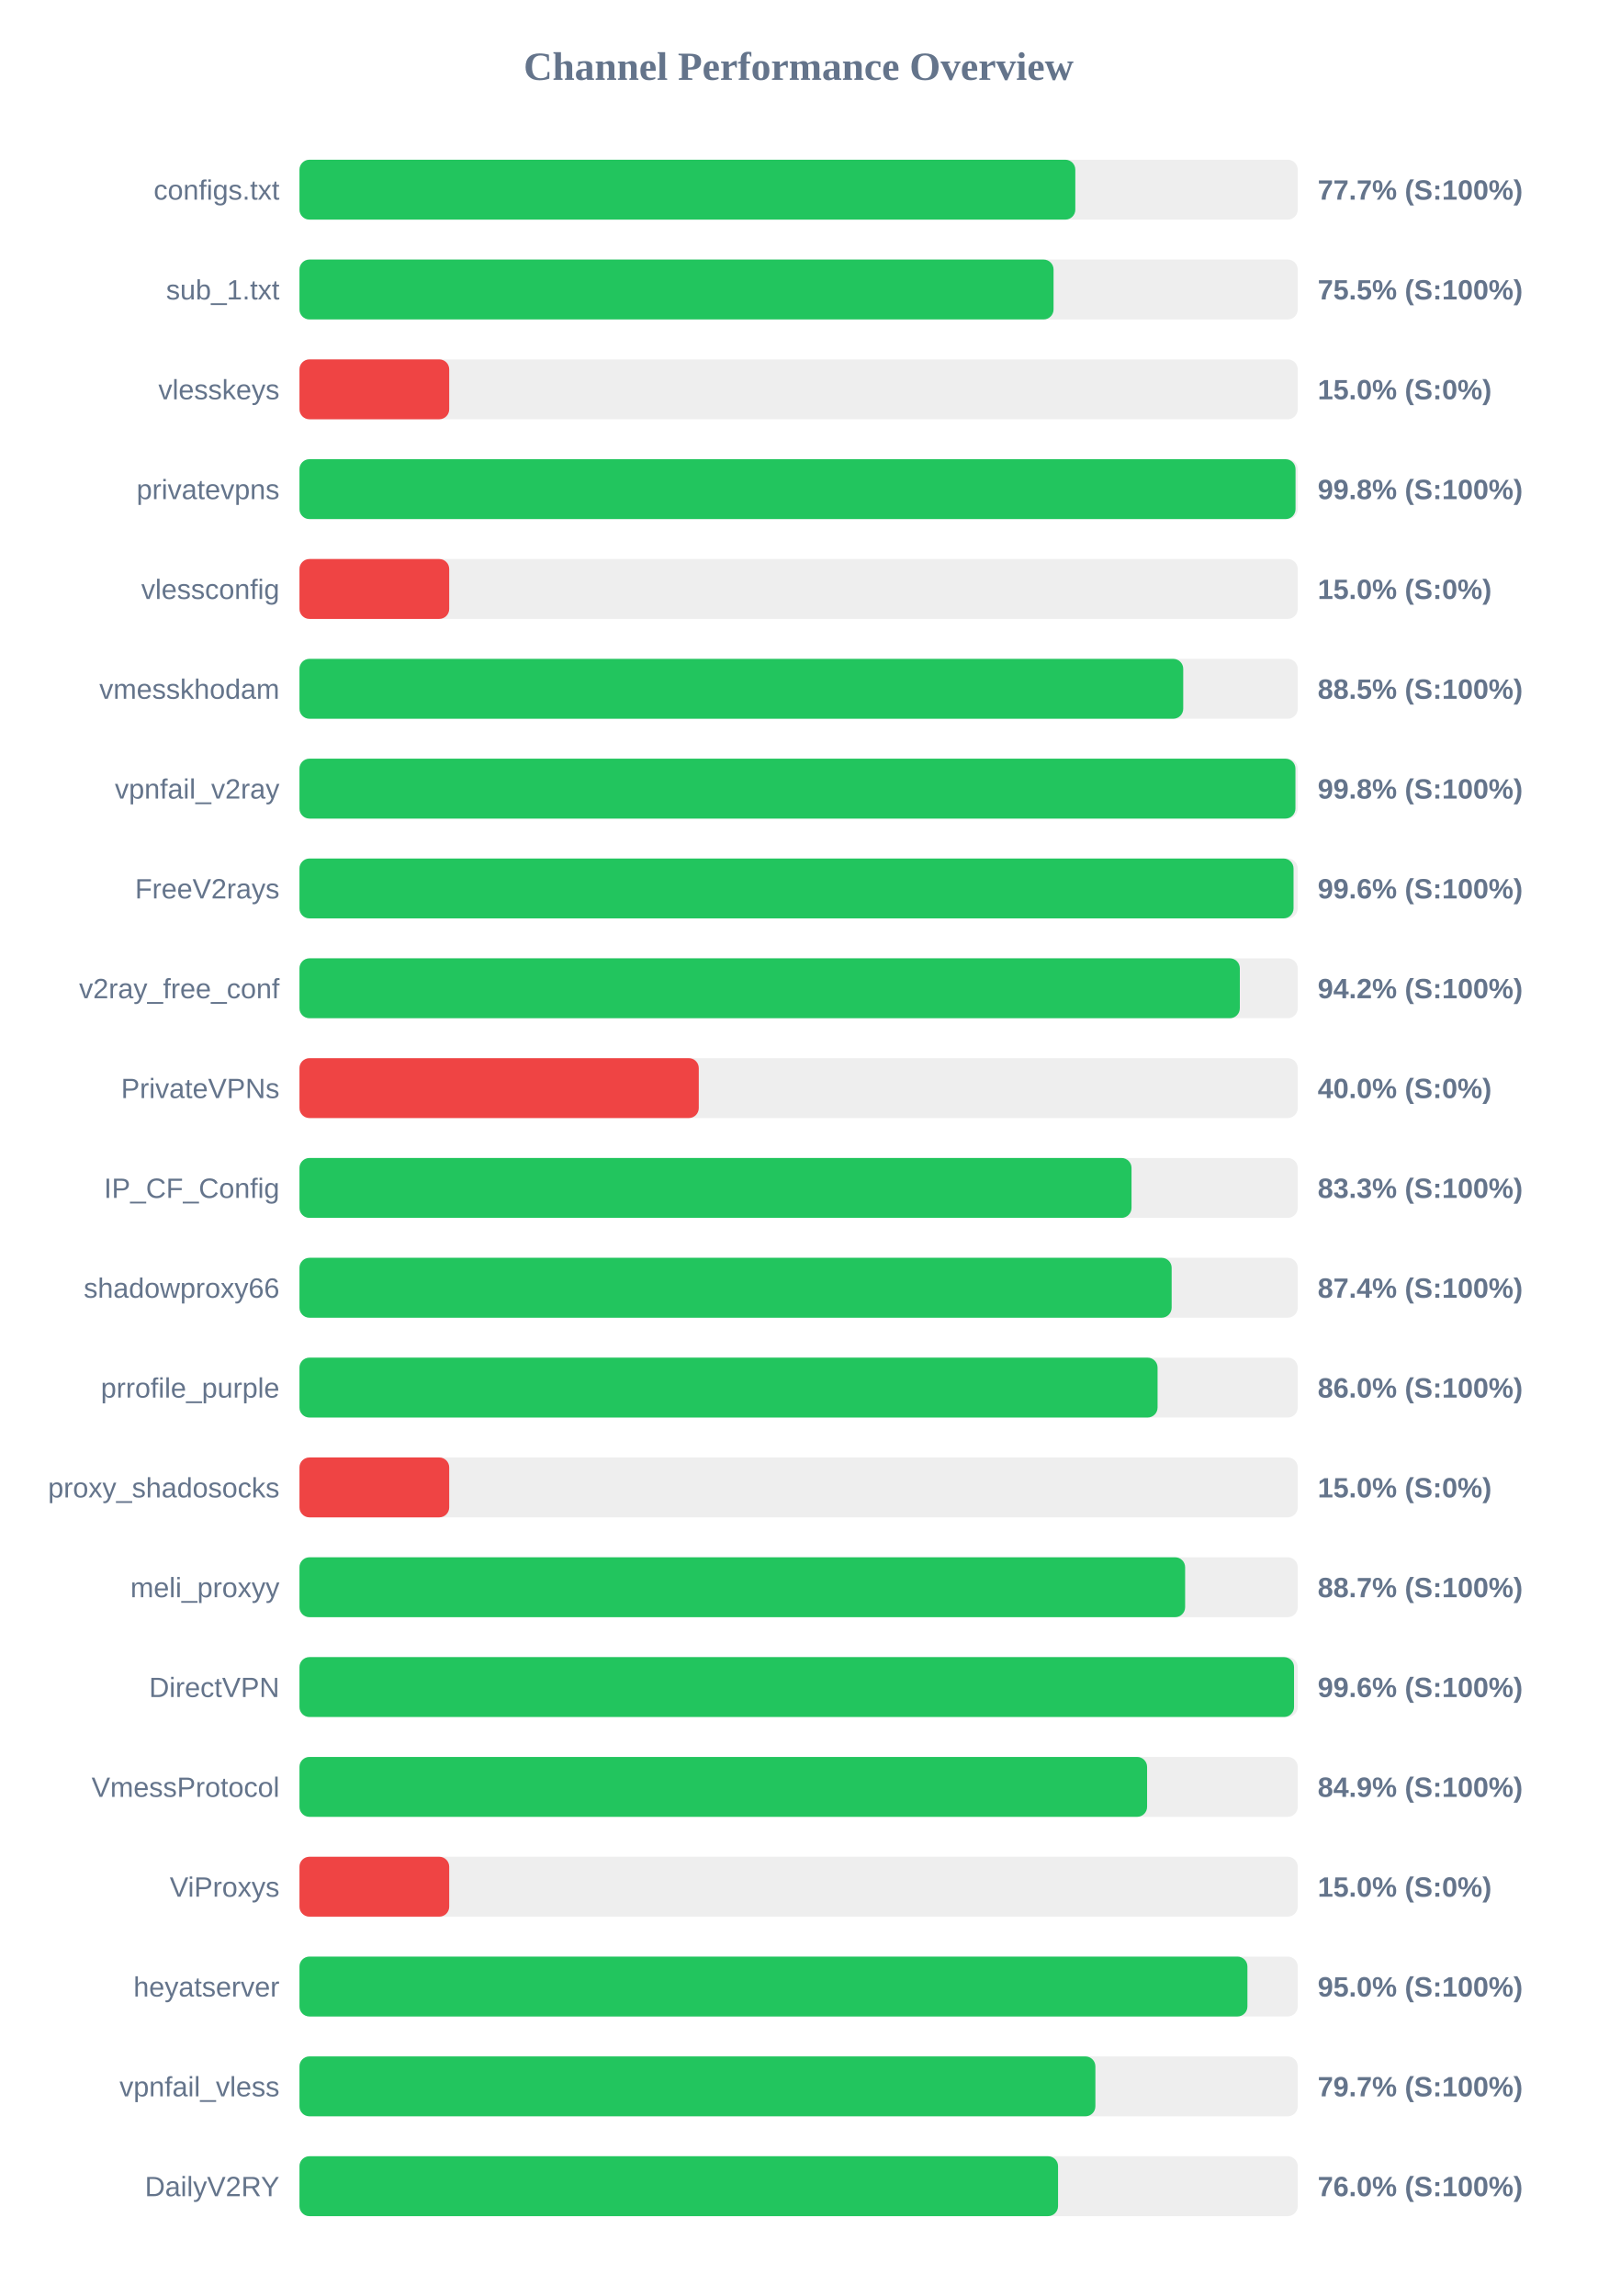
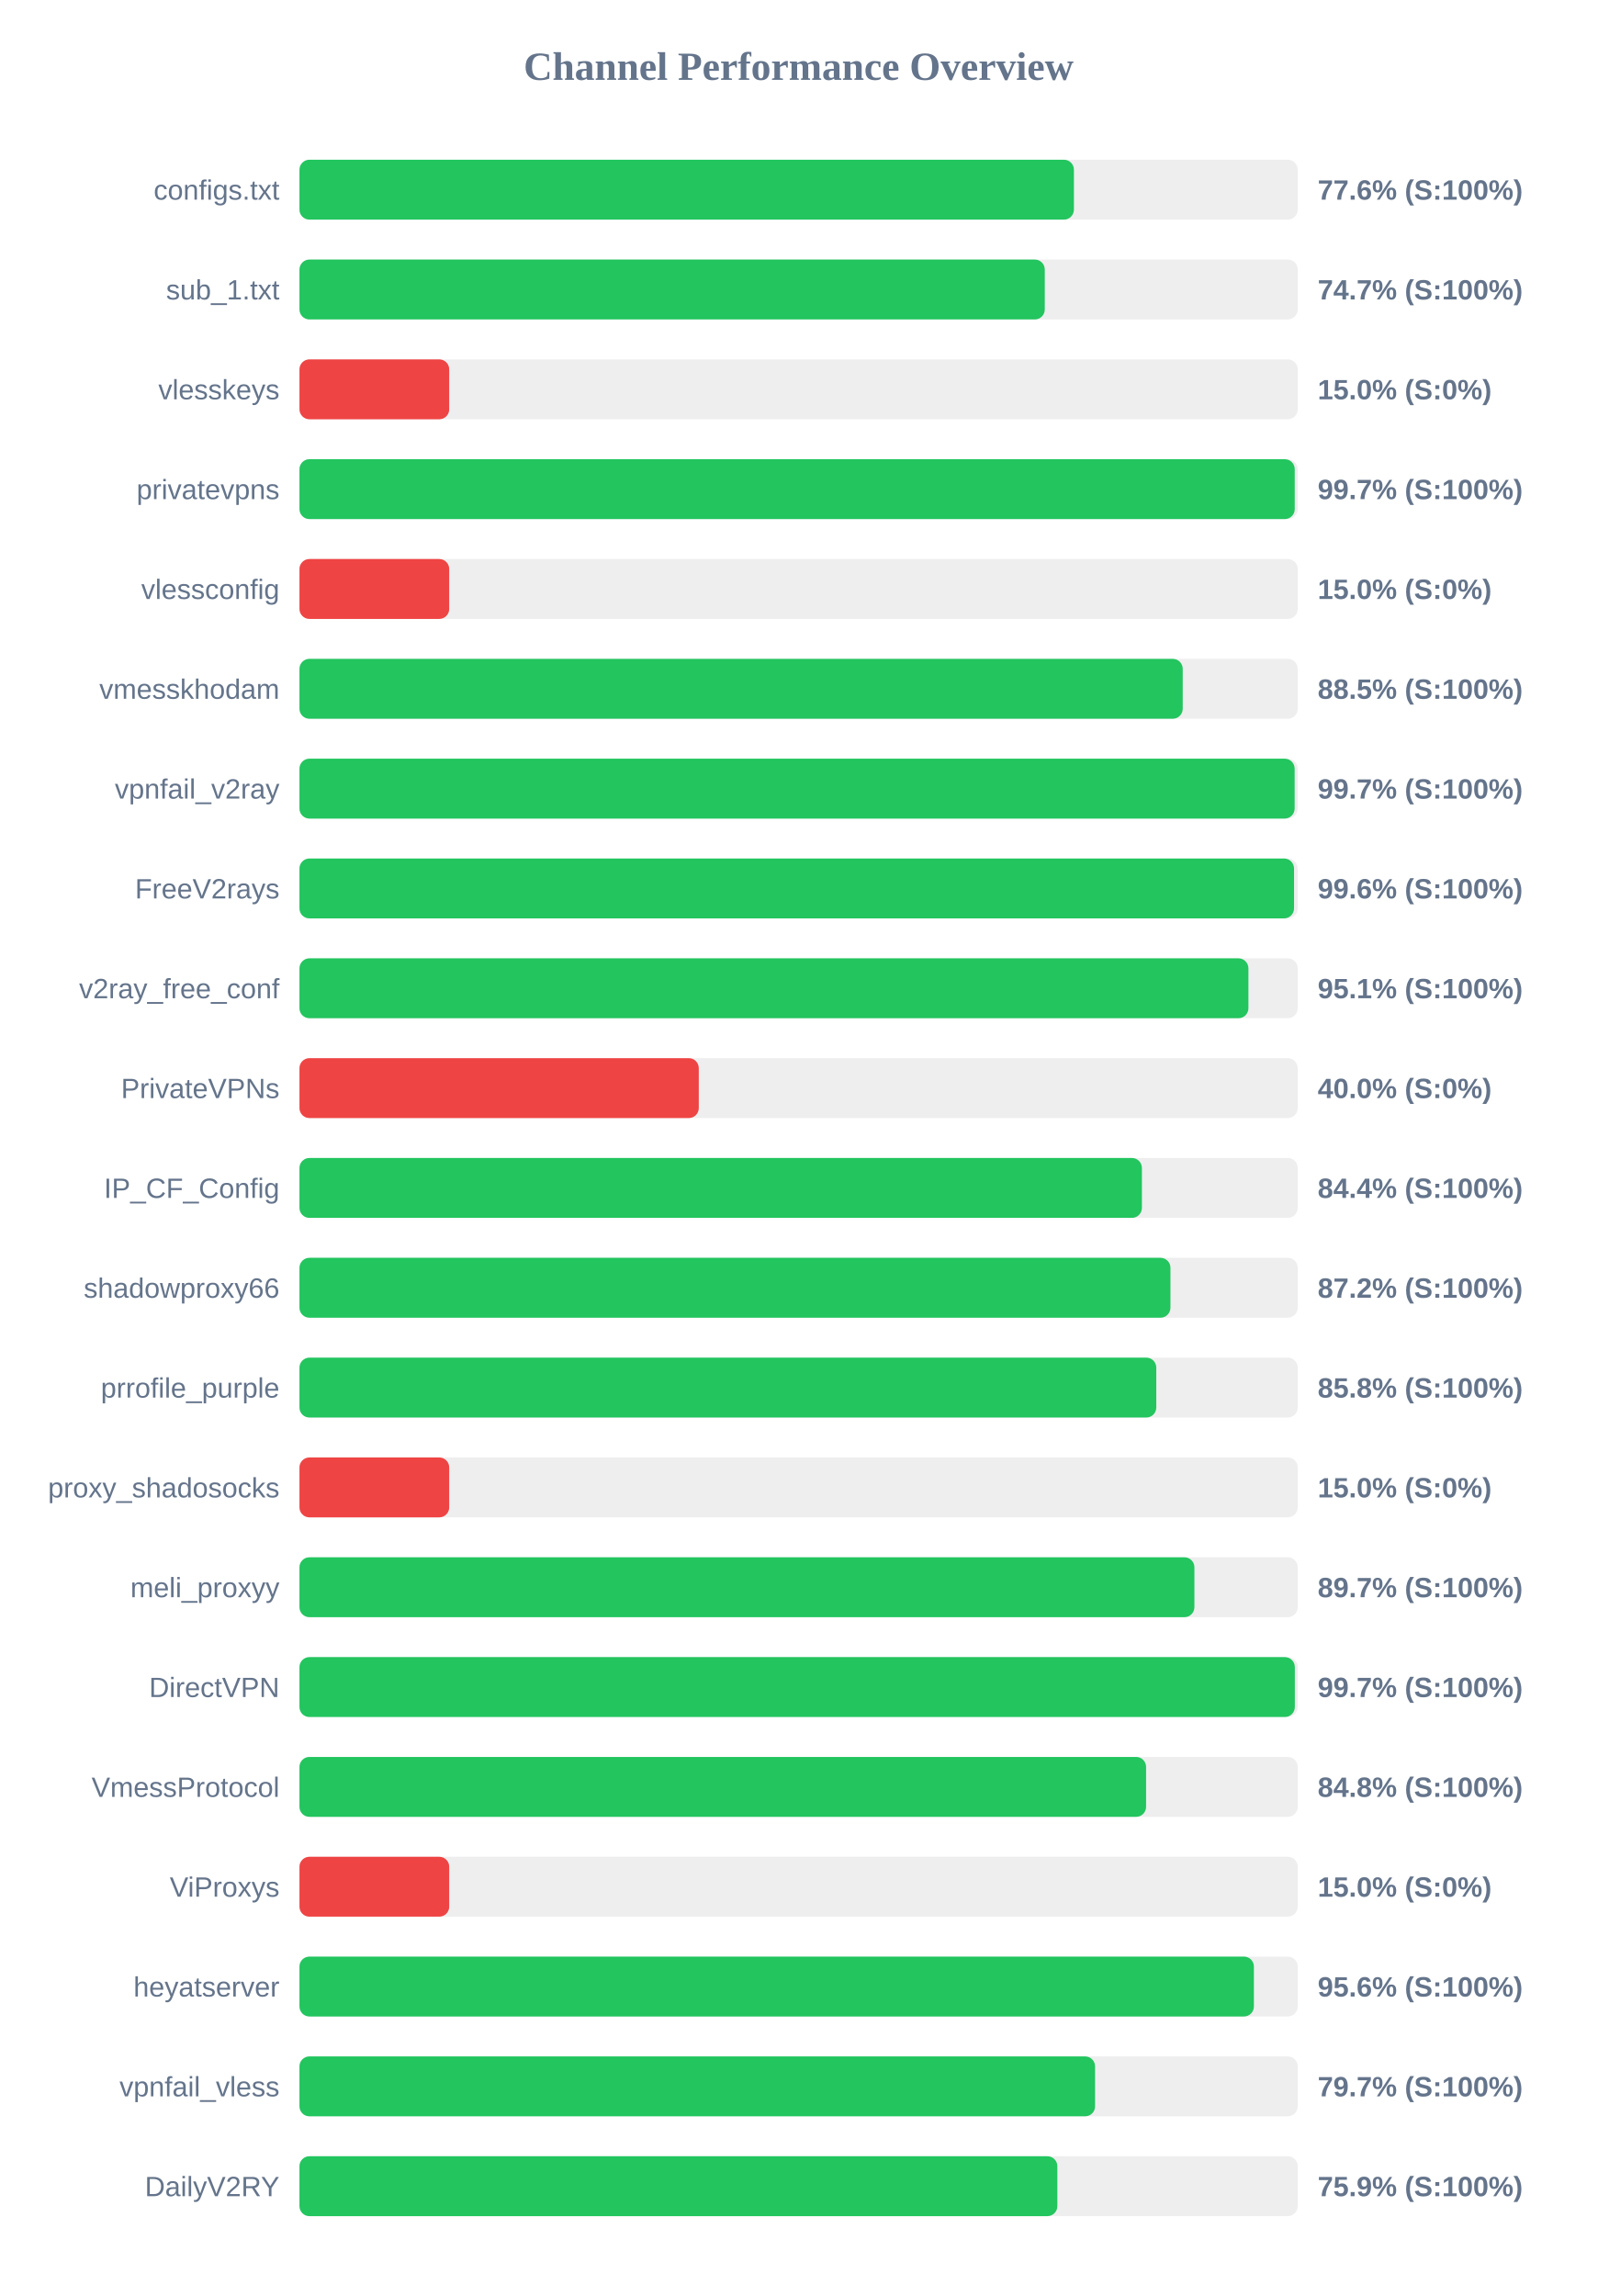
<svg xmlns="http://www.w3.org/2000/svg" width="800" height="1150" version="1.1">
  <style>
        .row { font: 14px Arial; fill: #64748b; }
        .score { font: bold 14px Arial; fill: #64748b; }
    </style>
  <text x="400" y="40" text-anchor="middle" font-size="20px" font-weight="bold" fill="#64748b">Channel Performance Overview</text>
  <rect x="150" y="80" width="500" height="30" fill="#eee" rx="5" />
-   <rect x="150" y="80" width="388.6" height="30" fill="#22c55e" rx="5" />
+   <rect x="150" y="80" width="387.9" height="30" fill="#22c55e" rx="5" />
  <text x="140" y="100" text-anchor="end" class="row">configs.txt</text>
-   <text x="660" y="100" text-anchor="start" class="score">77.7% (S:100%)</text>
+   <text x="660" y="100" text-anchor="start" class="score">77.6% (S:100%)</text>
  <rect x="150" y="130" width="500" height="30" fill="#eee" rx="5" />
-   <rect x="150" y="130" width="377.7" height="30" fill="#22c55e" rx="5" />
+   <rect x="150" y="130" width="373.3" height="30" fill="#22c55e" rx="5" />
  <text x="140" y="150" text-anchor="end" class="row">sub_1.txt</text>
-   <text x="660" y="150" text-anchor="start" class="score">75.5% (S:100%)</text>
+   <text x="660" y="150" text-anchor="start" class="score">74.7% (S:100%)</text>
  <rect x="150" y="180" width="500" height="30" fill="#eee" rx="5" />
  <rect x="150" y="180" width="75.0" height="30" fill="#ef4444" rx="5" />
  <text x="140" y="200" text-anchor="end" class="row">vlesskeys</text>
  <text x="660" y="200" text-anchor="start" class="score">15.0% (S:0%)</text>
  <rect x="150" y="230" width="500" height="30" fill="#eee" rx="5" />
-   <rect x="150" y="230" width="498.9" height="30" fill="#22c55e" rx="5" />
+   <rect x="150" y="230" width="498.5" height="30" fill="#22c55e" rx="5" />
  <text x="140" y="250" text-anchor="end" class="row">privatevpns</text>
-   <text x="660" y="250" text-anchor="start" class="score">99.8% (S:100%)</text>
+   <text x="660" y="250" text-anchor="start" class="score">99.7% (S:100%)</text>
  <rect x="150" y="280" width="500" height="30" fill="#eee" rx="5" />
  <rect x="150" y="280" width="75.0" height="30" fill="#ef4444" rx="5" />
  <text x="140" y="300" text-anchor="end" class="row">vlessconfig</text>
  <text x="660" y="300" text-anchor="start" class="score">15.0% (S:0%)</text>
  <rect x="150" y="330" width="500" height="30" fill="#eee" rx="5" />
-   <rect x="150" y="330" width="442.65" height="30" fill="#22c55e" rx="5" />
+   <rect x="150" y="330" width="442.4" height="30" fill="#22c55e" rx="5" />
  <text x="140" y="350" text-anchor="end" class="row">vmesskhodam</text>
  <text x="660" y="350" text-anchor="start" class="score">88.5% (S:100%)</text>
  <rect x="150" y="380" width="500" height="30" fill="#eee" rx="5" />
-   <rect x="150" y="380" width="498.85" height="30" fill="#22c55e" rx="5" />
+   <rect x="150" y="380" width="498.45" height="30" fill="#22c55e" rx="5" />
  <text x="140" y="400" text-anchor="end" class="row">vpnfail_v2ray</text>
-   <text x="660" y="400" text-anchor="start" class="score">99.8% (S:100%)</text>
+   <text x="660" y="400" text-anchor="start" class="score">99.7% (S:100%)</text>
  <rect x="150" y="430" width="500" height="30" fill="#eee" rx="5" />
-   <rect x="150" y="430" width="497.9" height="30" fill="#22c55e" rx="5" />
+   <rect x="150" y="430" width="498.15" height="30" fill="#22c55e" rx="5" />
  <text x="140" y="450" text-anchor="end" class="row">FreeV2rays</text>
  <text x="660" y="450" text-anchor="start" class="score">99.6% (S:100%)</text>
  <rect x="150" y="480" width="500" height="30" fill="#eee" rx="5" />
-   <rect x="150" y="480" width="471.0" height="30" fill="#22c55e" rx="5" />
+   <rect x="150" y="480" width="475.3" height="30" fill="#22c55e" rx="5" />
  <text x="140" y="500" text-anchor="end" class="row">v2ray_free_conf</text>
-   <text x="660" y="500" text-anchor="start" class="score">94.2% (S:100%)</text>
+   <text x="660" y="500" text-anchor="start" class="score">95.1% (S:100%)</text>
  <rect x="150" y="530" width="500" height="30" fill="#eee" rx="5" />
  <rect x="150" y="530" width="200.0" height="30" fill="#ef4444" rx="5" />
  <text x="140" y="550" text-anchor="end" class="row">PrivateVPNs</text>
  <text x="660" y="550" text-anchor="start" class="score">40.0% (S:0%)</text>
  <rect x="150" y="580" width="500" height="30" fill="#eee" rx="5" />
-   <rect x="150" y="580" width="416.75" height="30" fill="#22c55e" rx="5" />
+   <rect x="150" y="580" width="421.95" height="30" fill="#22c55e" rx="5" />
  <text x="140" y="600" text-anchor="end" class="row">IP_CF_Config</text>
-   <text x="660" y="600" text-anchor="start" class="score">83.3% (S:100%)</text>
+   <text x="660" y="600" text-anchor="start" class="score">84.4% (S:100%)</text>
  <rect x="150" y="630" width="500" height="30" fill="#eee" rx="5" />
-   <rect x="150" y="630" width="436.85" height="30" fill="#22c55e" rx="5" />
+   <rect x="150" y="630" width="436.25" height="30" fill="#22c55e" rx="5" />
  <text x="140" y="650" text-anchor="end" class="row">shadowproxy66</text>
-   <text x="660" y="650" text-anchor="start" class="score">87.4% (S:100%)</text>
+   <text x="660" y="650" text-anchor="start" class="score">87.2% (S:100%)</text>
  <rect x="150" y="680" width="500" height="30" fill="#eee" rx="5" />
-   <rect x="150" y="680" width="429.8" height="30" fill="#22c55e" rx="5" />
+   <rect x="150" y="680" width="429.15" height="30" fill="#22c55e" rx="5" />
  <text x="140" y="700" text-anchor="end" class="row">prrofile_purple</text>
-   <text x="660" y="700" text-anchor="start" class="score">86.0% (S:100%)</text>
+   <text x="660" y="700" text-anchor="start" class="score">85.8% (S:100%)</text>
  <rect x="150" y="730" width="500" height="30" fill="#eee" rx="5" />
  <rect x="150" y="730" width="75.0" height="30" fill="#ef4444" rx="5" />
  <text x="140" y="750" text-anchor="end" class="row">proxy_shadosocks</text>
  <text x="660" y="750" text-anchor="start" class="score">15.0% (S:0%)</text>
  <rect x="150" y="780" width="500" height="30" fill="#eee" rx="5" />
-   <rect x="150" y="780" width="443.6" height="30" fill="#22c55e" rx="5" />
+   <rect x="150" y="780" width="448.25" height="30" fill="#22c55e" rx="5" />
  <text x="140" y="800" text-anchor="end" class="row">meli_proxyy</text>
-   <text x="660" y="800" text-anchor="start" class="score">88.7% (S:100%)</text>
+   <text x="660" y="800" text-anchor="start" class="score">89.7% (S:100%)</text>
  <rect x="150" y="830" width="500" height="30" fill="#eee" rx="5" />
-   <rect x="150" y="830" width="498.15" height="30" fill="#22c55e" rx="5" />
+   <rect x="150" y="830" width="498.55" height="30" fill="#22c55e" rx="5" />
  <text x="140" y="850" text-anchor="end" class="row">DirectVPN</text>
-   <text x="660" y="850" text-anchor="start" class="score">99.6% (S:100%)</text>
+   <text x="660" y="850" text-anchor="start" class="score">99.7% (S:100%)</text>
  <rect x="150" y="880" width="500" height="30" fill="#eee" rx="5" />
-   <rect x="150" y="880" width="424.55" height="30" fill="#22c55e" rx="5" />
+   <rect x="150" y="880" width="424.05" height="30" fill="#22c55e" rx="5" />
  <text x="140" y="900" text-anchor="end" class="row">VmessProtocol</text>
-   <text x="660" y="900" text-anchor="start" class="score">84.9% (S:100%)</text>
+   <text x="660" y="900" text-anchor="start" class="score">84.8% (S:100%)</text>
  <rect x="150" y="930" width="500" height="30" fill="#eee" rx="5" />
  <rect x="150" y="930" width="75.0" height="30" fill="#ef4444" rx="5" />
  <text x="140" y="950" text-anchor="end" class="row">ViProxys</text>
  <text x="660" y="950" text-anchor="start" class="score">15.0% (S:0%)</text>
  <rect x="150" y="980" width="500" height="30" fill="#eee" rx="5" />
-   <rect x="150" y="980" width="474.8" height="30" fill="#22c55e" rx="5" />
+   <rect x="150" y="980" width="478.05" height="30" fill="#22c55e" rx="5" />
  <text x="140" y="1000" text-anchor="end" class="row">heyatserver</text>
-   <text x="660" y="1000" text-anchor="start" class="score">95.0% (S:100%)</text>
+   <text x="660" y="1000" text-anchor="start" class="score">95.6% (S:100%)</text>
  <rect x="150" y="1030" width="500" height="30" fill="#eee" rx="5" />
-   <rect x="150" y="1030" width="398.65" height="30" fill="#22c55e" rx="5" />
+   <rect x="150" y="1030" width="398.5" height="30" fill="#22c55e" rx="5" />
  <text x="140" y="1050" text-anchor="end" class="row">vpnfail_vless</text>
  <text x="660" y="1050" text-anchor="start" class="score">79.7% (S:100%)</text>
  <rect x="150" y="1080" width="500" height="30" fill="#eee" rx="5" />
-   <rect x="150" y="1080" width="379.95" height="30" fill="#22c55e" rx="5" />
+   <rect x="150" y="1080" width="379.6" height="30" fill="#22c55e" rx="5" />
  <text x="140" y="1100" text-anchor="end" class="row">DailyV2RY</text>
-   <text x="660" y="1100" text-anchor="start" class="score">76.0% (S:100%)</text>
+   <text x="660" y="1100" text-anchor="start" class="score">75.9% (S:100%)</text>
</svg>
